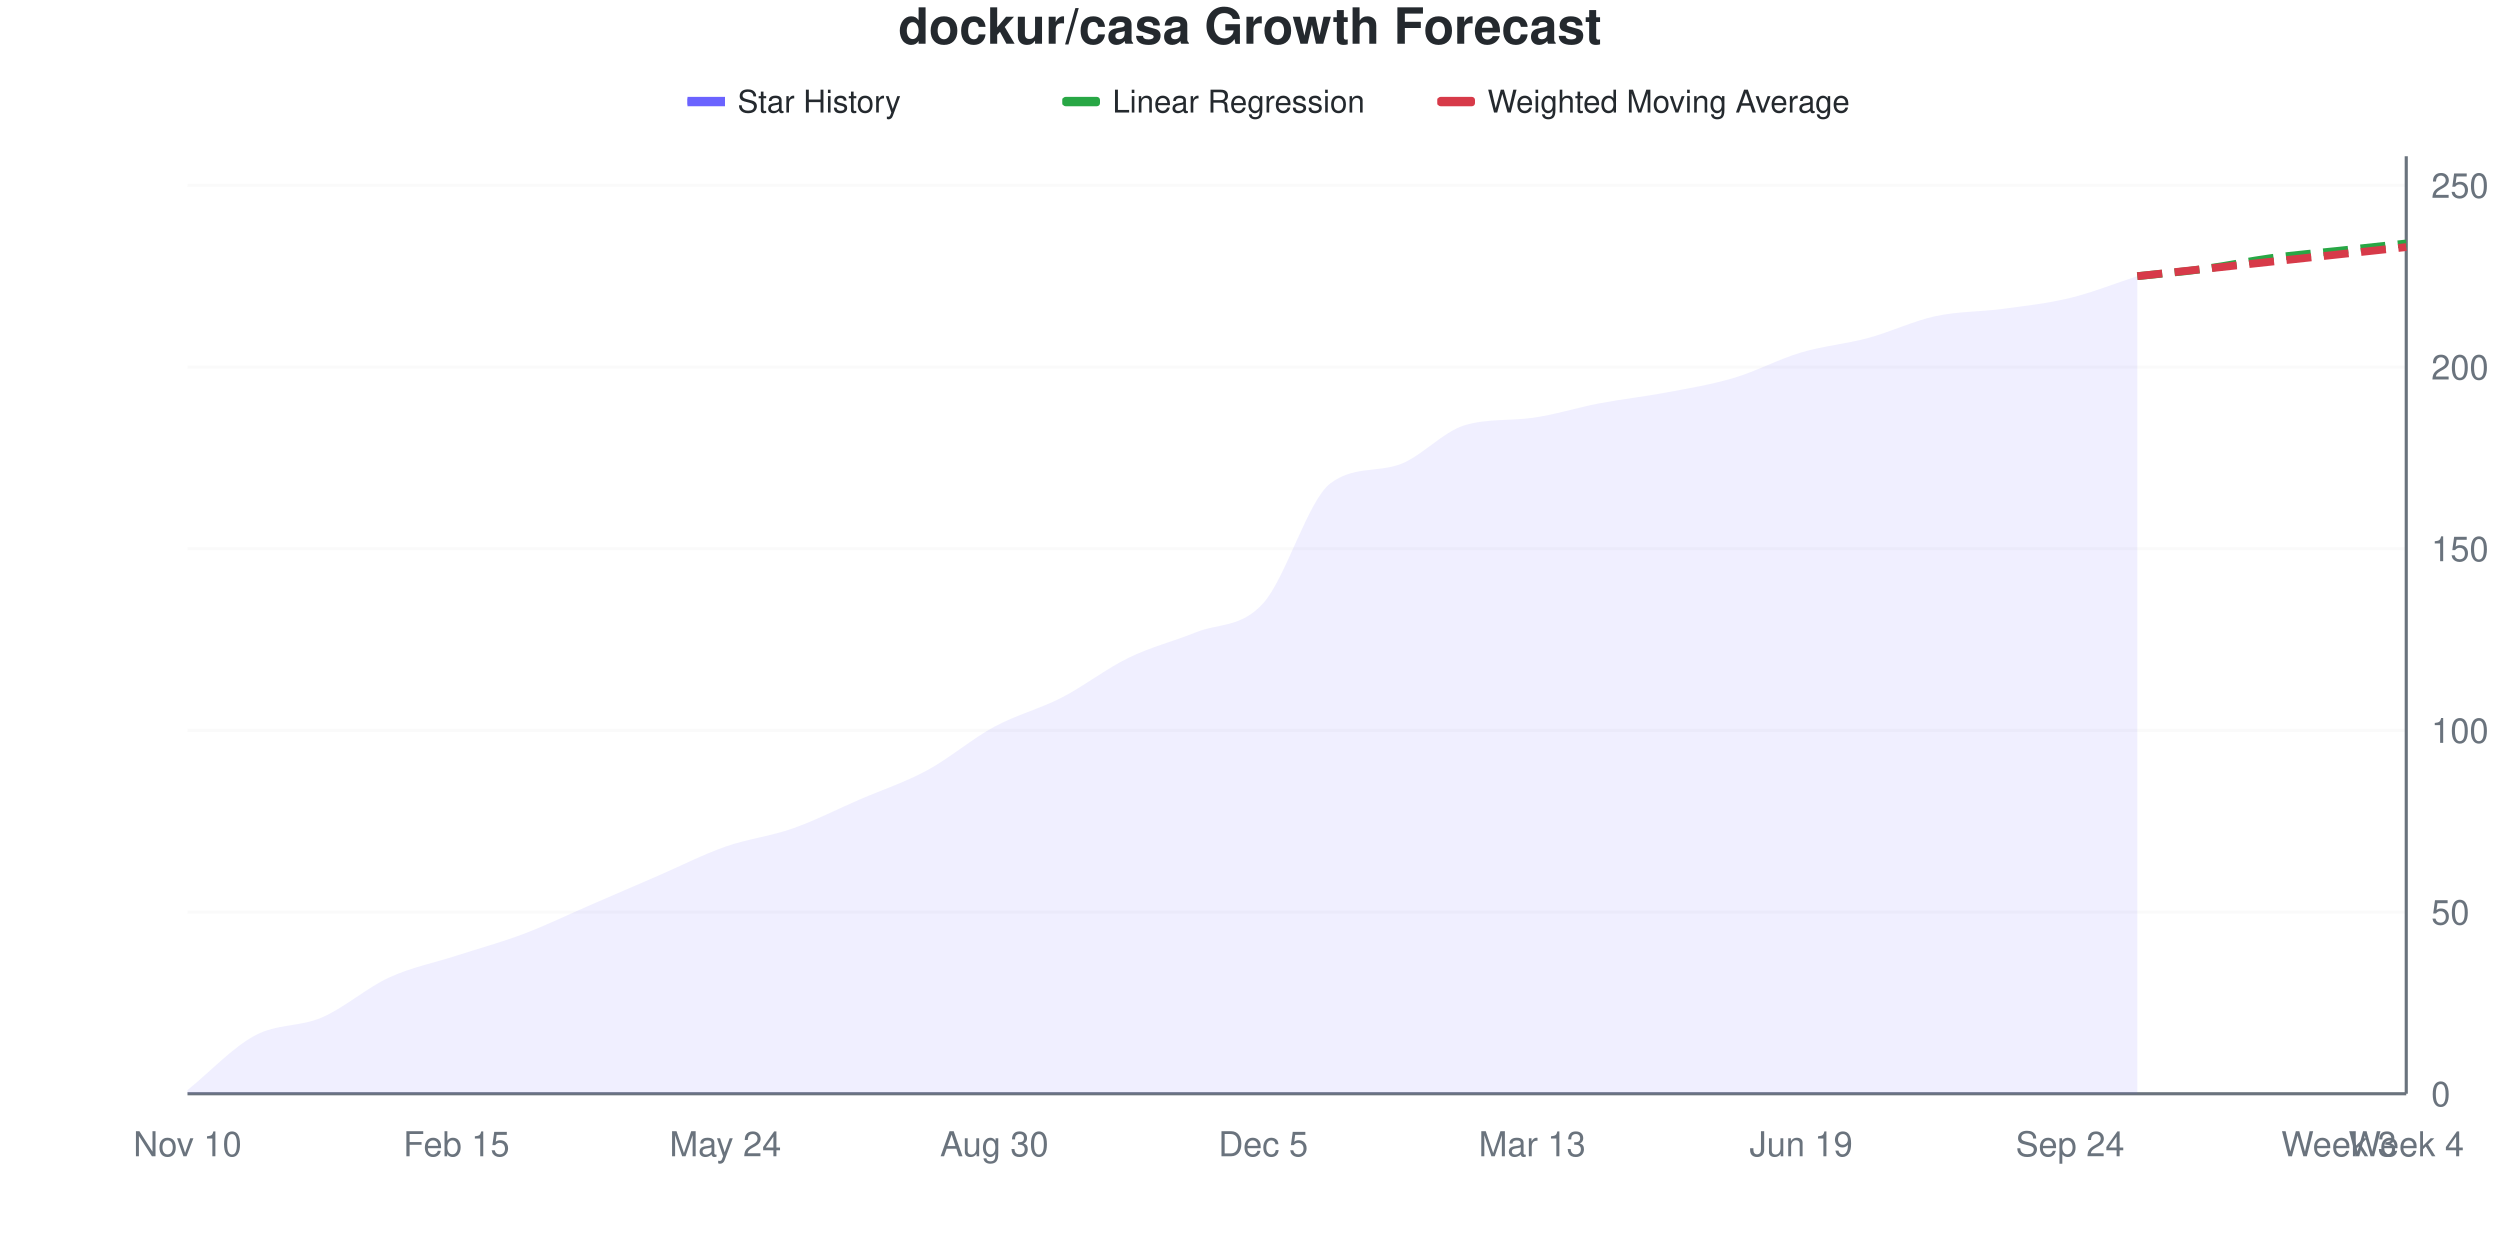
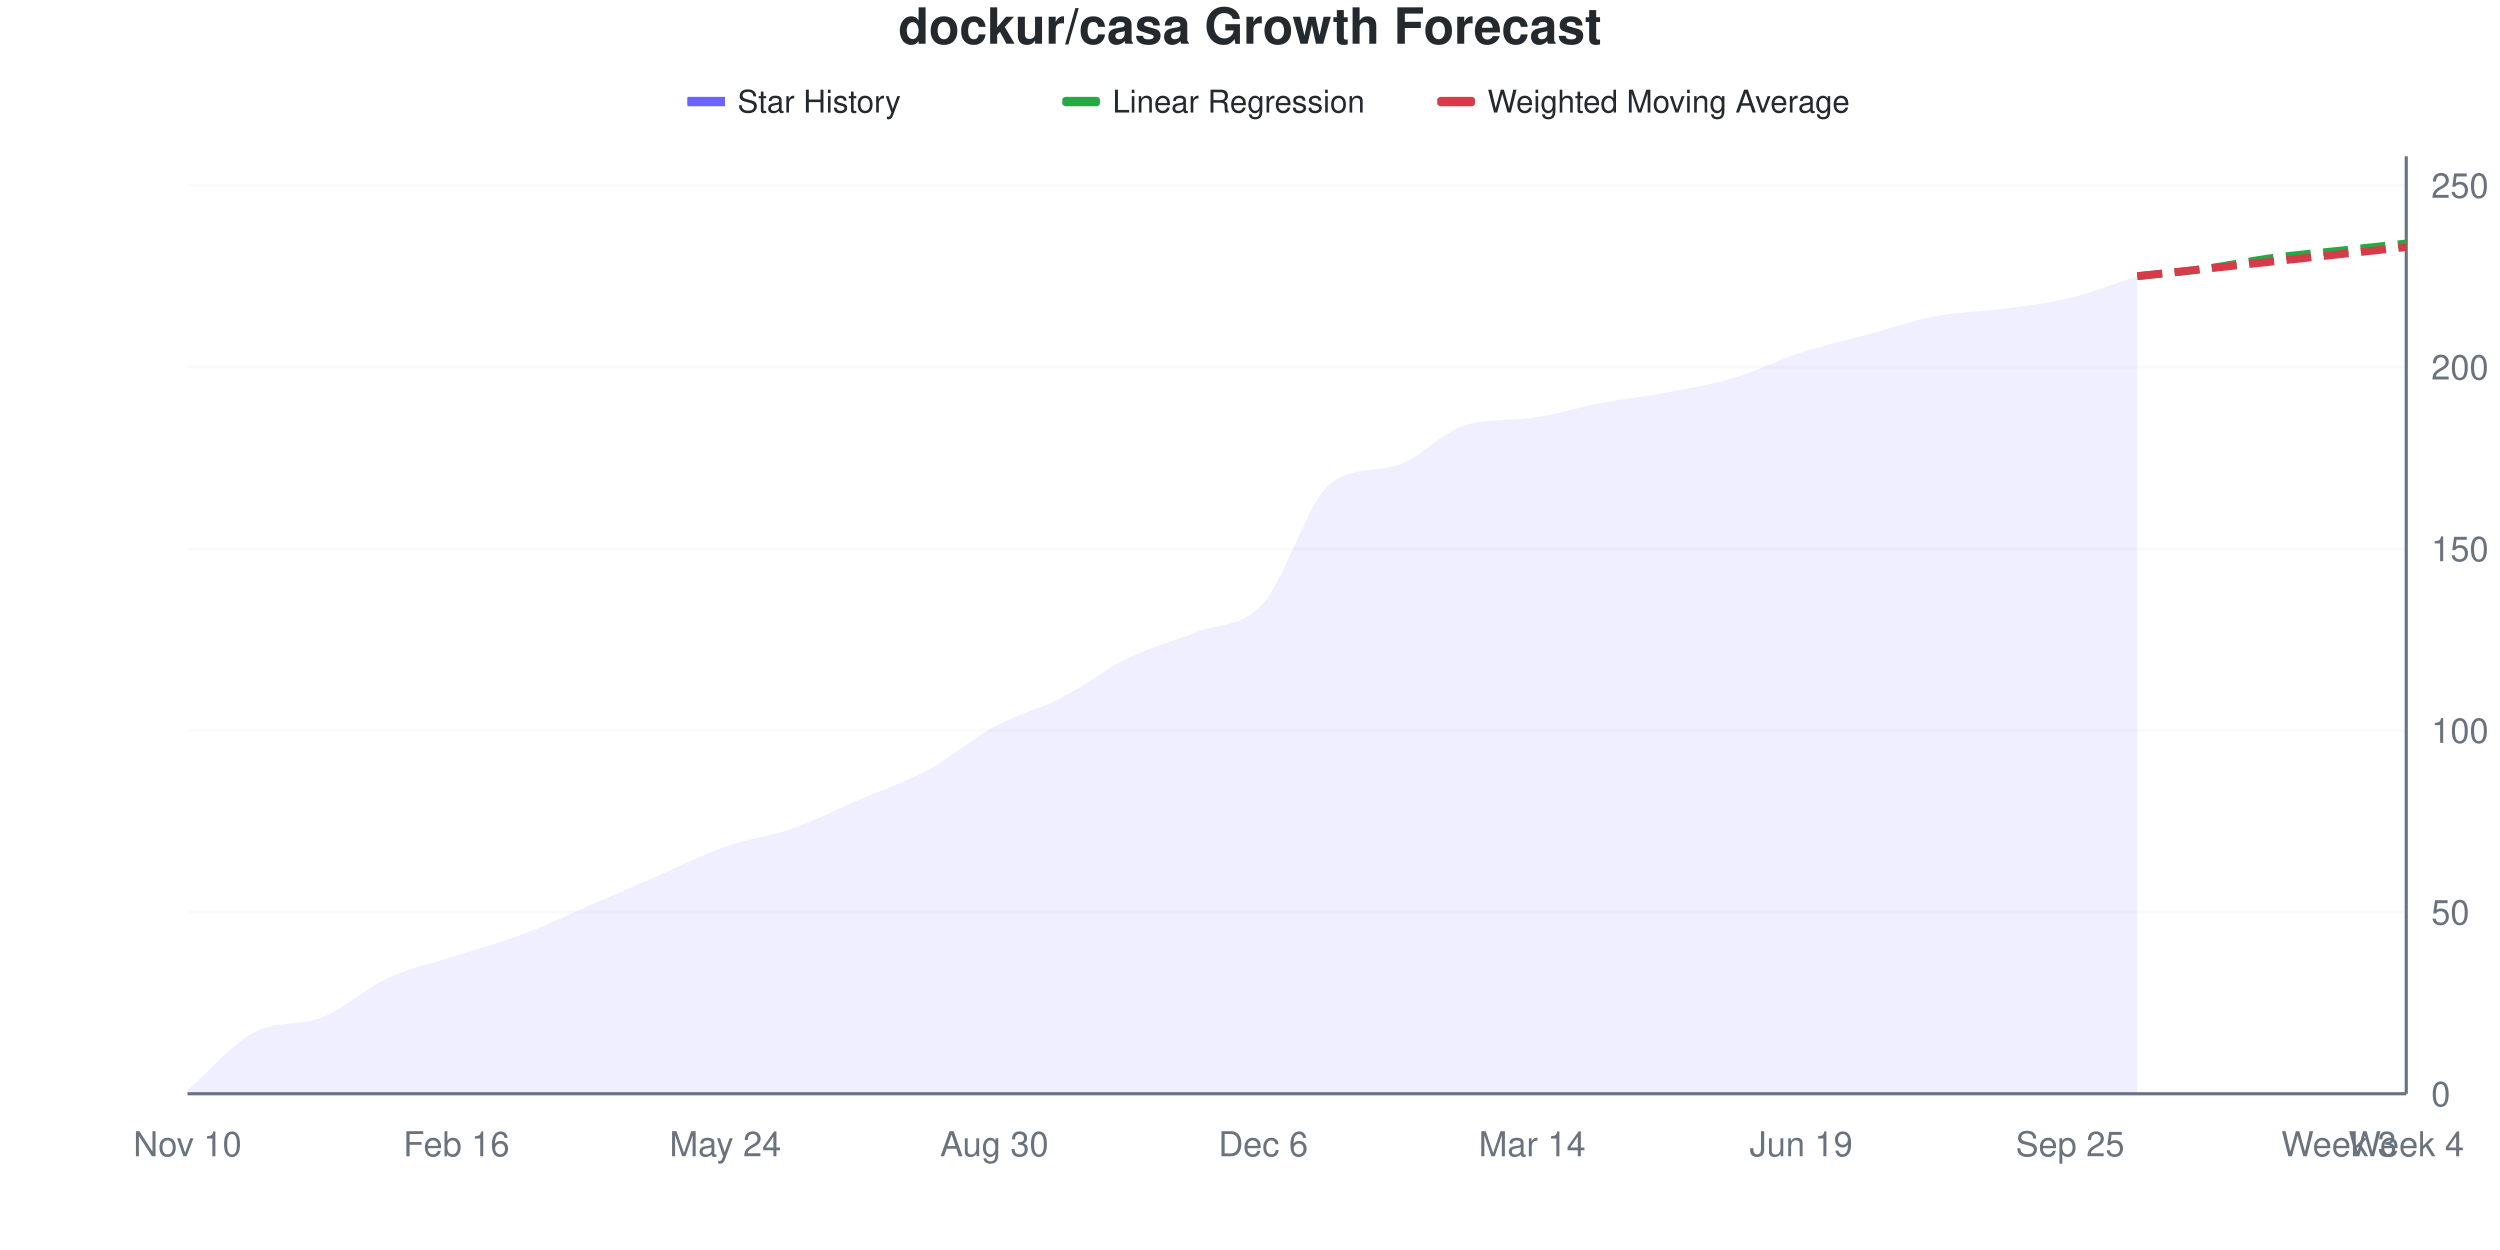
<svg xmlns="http://www.w3.org/2000/svg" viewBox="0 0 800 400" width="800" height="400">
  <style>
    @keyframes drawLine {
      to { stroke-dashoffset: 0; }
    }
    @keyframes fadeInPoint {
      from { opacity: 0; }
      to { opacity: 1; }
    }
    .data-line-0 {
-       stroke-dasharray: 1041;
-       stroke-dashoffset: 1041;
+       stroke-dasharray: 1042;
+       stroke-dashoffset: 1042;
      animation: drawLine 2s ease-out forwards;
    }
    .data-point {
      opacity: 0;
      animation: fadeInPoint 0.5s ease-out forwards;
    }
    .chart-bg { fill: #fff; }
    .chart-text { fill: #24292e; }
    .chart-muted { fill: #6a737d; }
    .chart-grid { stroke: #eee; }
    .chart-axis { stroke: #6a737d; }
    @media (prefers-color-scheme: dark) {
      .chart-bg { fill: #0d1117; }
      .chart-text { fill: #e6edf3; }
      .chart-muted { fill: #8b949e; }
      .chart-grid { stroke: #21262d; }
      .chart-axis { stroke: #8b949e; }
    }
  </style>
  <rect width="800" height="400" class="chart-bg" />
  <text x="400" y="14" text-anchor="middle" class="chart-text" font-size="16" font-weight="bold" font-family="-apple-system, BlinkMacSystemFont, 'Segoe UI', Helvetica, Arial, sans-serif">dockur/casa Growth Forecast</text>
  <g class="legend">
    <rect x="220" y="31" width="12" height="3" fill="#6b63ff" />
    <line x1="220" y1="32.5" x2="232" y2="32.5" stroke="#6b63ff" stroke-width="2" />
    <text x="236" y="36" class="chart-text" font-size="10" font-family="-apple-system, BlinkMacSystemFont, 'Segoe UI', Helvetica, Arial, sans-serif">Star History</text>
    <rect x="340" y="31" width="12" height="3" fill="#28a745" rx="1" />
    <line x1="340" y1="32.5" x2="352" y2="32.5" stroke="#28a745" stroke-width="2" stroke-dasharray="4,2" />
    <text x="356" y="36" class="chart-text" font-size="10" font-family="-apple-system, BlinkMacSystemFont, 'Segoe UI', Helvetica, Arial, sans-serif">Linear Regression</text>
    <rect x="460" y="31" width="12" height="3" fill="#d73a49" rx="1" />
    <line x1="460" y1="32.5" x2="472" y2="32.5" stroke="#d73a49" stroke-width="2" stroke-dasharray="4,2" />
    <text x="476" y="36" class="chart-text" font-size="10" font-family="-apple-system, BlinkMacSystemFont, 'Segoe UI', Helvetica, Arial, sans-serif">Weighted Moving Average</text>
  </g>
  <g class="grid">
    <line x1="60" y1="350" x2="770" y2="350" class="chart-grid" stroke-opacity="0.3" />
    <text x="778" y="354" text-anchor="start" class="chart-muted" font-size="11" font-family="-apple-system, BlinkMacSystemFont, 'Segoe UI', Helvetica, Arial, sans-serif">0</text>
    <line x1="60" y1="291.86" x2="770" y2="291.86" class="chart-grid" stroke-opacity="0.3" />
    <text x="778" y="295.86" text-anchor="start" class="chart-muted" font-size="11" font-family="-apple-system, BlinkMacSystemFont, 'Segoe UI', Helvetica, Arial, sans-serif">50</text>
    <line x1="60" y1="233.721" x2="770" y2="233.721" class="chart-grid" stroke-opacity="0.3" />
    <text x="778" y="237.721" text-anchor="start" class="chart-muted" font-size="11" font-family="-apple-system, BlinkMacSystemFont, 'Segoe UI', Helvetica, Arial, sans-serif">100</text>
    <line x1="60" y1="175.581" x2="770" y2="175.581" class="chart-grid" stroke-opacity="0.3" />
    <text x="778" y="179.581" text-anchor="start" class="chart-muted" font-size="11" font-family="-apple-system, BlinkMacSystemFont, 'Segoe UI', Helvetica, Arial, sans-serif">150</text>
    <line x1="60" y1="117.442" x2="770" y2="117.442" class="chart-grid" stroke-opacity="0.3" />
    <text x="778" y="121.442" text-anchor="start" class="chart-muted" font-size="11" font-family="-apple-system, BlinkMacSystemFont, 'Segoe UI', Helvetica, Arial, sans-serif">200</text>
    <line x1="60" y1="59.302" x2="770" y2="59.302" class="chart-grid" stroke-opacity="0.3" />
    <text x="778" y="63.302" text-anchor="start" class="chart-muted" font-size="11" font-family="-apple-system, BlinkMacSystemFont, 'Segoe UI', Helvetica, Arial, sans-serif">250</text>
  </g>
  <g class="milestones">
    
  </g>
  <g class="x-axis">
    <text x="60" y="370" text-anchor="middle" class="chart-muted" font-size="11" font-family="-apple-system, BlinkMacSystemFont, 'Segoe UI', Helvetica, Arial, sans-serif">Nov 10</text>
-     <text x="146.061" y="370" text-anchor="middle" class="chart-muted" font-size="11" font-family="-apple-system, BlinkMacSystemFont, 'Segoe UI', Helvetica, Arial, sans-serif">Feb 15</text>
+     <text x="146.061" y="370" text-anchor="middle" class="chart-muted" font-size="11" font-family="-apple-system, BlinkMacSystemFont, 'Segoe UI', Helvetica, Arial, sans-serif">Feb 16</text>
    <text x="232.121" y="370" text-anchor="middle" class="chart-muted" font-size="11" font-family="-apple-system, BlinkMacSystemFont, 'Segoe UI', Helvetica, Arial, sans-serif">May 24</text>
    <text x="318.182" y="370" text-anchor="middle" class="chart-muted" font-size="11" font-family="-apple-system, BlinkMacSystemFont, 'Segoe UI', Helvetica, Arial, sans-serif">Aug 30</text>
-     <text x="404.242" y="370" text-anchor="middle" class="chart-muted" font-size="11" font-family="-apple-system, BlinkMacSystemFont, 'Segoe UI', Helvetica, Arial, sans-serif">Dec 5</text>
-     <text x="490.303" y="370" text-anchor="middle" class="chart-muted" font-size="11" font-family="-apple-system, BlinkMacSystemFont, 'Segoe UI', Helvetica, Arial, sans-serif">Mar 13</text>
+     <text x="404.242" y="370" text-anchor="middle" class="chart-muted" font-size="11" font-family="-apple-system, BlinkMacSystemFont, 'Segoe UI', Helvetica, Arial, sans-serif">Dec 6</text>
+     <text x="490.303" y="370" text-anchor="middle" class="chart-muted" font-size="11" font-family="-apple-system, BlinkMacSystemFont, 'Segoe UI', Helvetica, Arial, sans-serif">Mar 14</text>
    <text x="576.364" y="370" text-anchor="middle" class="chart-muted" font-size="11" font-family="-apple-system, BlinkMacSystemFont, 'Segoe UI', Helvetica, Arial, sans-serif">Jun 19</text>
-     <text x="662.424" y="370" text-anchor="middle" class="chart-muted" font-size="11" font-family="-apple-system, BlinkMacSystemFont, 'Segoe UI', Helvetica, Arial, sans-serif">Sep 24</text>
+     <text x="662.424" y="370" text-anchor="middle" class="chart-muted" font-size="11" font-family="-apple-system, BlinkMacSystemFont, 'Segoe UI', Helvetica, Arial, sans-serif">Sep 25</text>
    <text x="748.485" y="370" text-anchor="middle" class="chart-muted" font-size="11" font-family="-apple-system, BlinkMacSystemFont, 'Segoe UI', Helvetica, Arial, sans-serif">Week 3</text>
    <text x="770" y="370" text-anchor="middle" class="chart-muted" font-size="11" font-family="-apple-system, BlinkMacSystemFont, 'Segoe UI', Helvetica, Arial, sans-serif">Week 4</text>
  </g>
  <line x1="770" y1="50" x2="770" y2="350" class="chart-axis" stroke-width="1" />
  <line x1="60" y1="350" x2="770" y2="350" class="chart-axis" stroke-width="1" />
-   <path d="M60,350 L60,348.837 C67.172,343.023 74.343,335.271 81.515,331.395 C88.687,327.519 95.859,328.682 103.03,325.581 C110.202,322.481 117.374,316.085 124.545,312.791 C131.717,309.496 138.889,308.14 146.061,305.814 C153.232,303.488 160.404,301.55 167.576,298.837 C174.747,296.124 181.919,292.636 189.091,289.535 C196.263,286.434 203.434,283.333 210.606,280.233 C217.778,277.132 224.949,273.45 232.121,270.93 C239.293,268.411 246.465,267.636 253.636,265.116 C260.808,262.597 267.98,258.915 275.152,255.814 C282.323,252.713 289.495,250.388 296.667,246.512 C303.838,242.636 311.01,236.434 318.182,232.558 C325.354,228.682 332.525,226.938 339.697,223.256 C346.869,219.574 354.04,213.953 361.212,210.465 C368.384,206.977 375.556,205.233 382.727,202.326 C389.899,199.419 397.071,200.969 404.242,193.023 C411.414,185.078 418.586,160.01 425.758,154.651 C432.929,149.293 440.101,151.093 447.273,148.837 C454.444,146.581 461.616,138.158 468.788,136.047 C475.96,133.935 483.131,134.695 490.303,133.721 C497.475,132.746 504.646,130.426 511.818,129.07 C518.99,127.713 526.162,126.938 533.333,125.581 C540.505,124.225 547.677,123.062 554.848,120.93 C562.02,118.798 569.192,114.922 576.364,112.791 C583.535,110.659 590.707,110.078 597.879,108.14 C605.051,106.202 612.222,102.713 619.394,101.163 C626.566,99.612 633.737,99.806 640.909,98.837 C648.081,97.868 655.253,97.093 662.424,95.349 C669.596,93.605 676.768,90.698 683.939,88.372 L683.939,350 L60,350 Z" fill="#6b63ff" fill-opacity="0.1" />
-   <path d="M60,350 L60,348.837 C67.172,343.023 74.343,335.271 81.515,331.395 C88.687,327.519 95.859,328.682 103.03,325.581 C110.202,322.481 117.374,316.085 124.545,312.791 C131.717,309.496 138.889,308.14 146.061,305.814 C153.232,303.488 160.404,301.55 167.576,298.837 C174.747,296.124 181.919,292.636 189.091,289.535 C196.263,286.434 203.434,283.333 210.606,280.233 C217.778,277.132 224.949,273.45 232.121,270.93 C239.293,268.411 246.465,267.636 253.636,265.116 C260.808,262.597 267.98,258.915 275.152,255.814 C282.323,252.713 289.495,250.388 296.667,246.512 C303.838,242.636 311.01,236.434 318.182,232.558 C325.354,228.682 332.525,226.938 339.697,223.256 C346.869,219.574 354.04,213.953 361.212,210.465 C368.384,206.977 375.556,205.233 382.727,202.326 C389.899,199.419 397.071,200.969 404.242,193.023 C411.414,185.078 418.586,160.01 425.758,154.651 C432.929,149.293 440.101,151.093 447.273,148.837 C454.444,146.581 461.616,138.158 468.788,136.047 C475.96,133.935 483.131,134.695 490.303,133.721 C497.475,132.746 504.646,130.426 511.818,129.07 C518.99,127.713 526.162,126.938 533.333,125.581 C540.505,124.225 547.677,123.062 554.848,120.93 C562.02,118.798 569.192,114.922 576.364,112.791 C583.535,110.659 590.707,110.078 597.879,108.14 C605.051,106.202 612.222,102.713 619.394,101.163 C626.566,99.612 633.737,99.806 640.909,98.837 C648.081,97.868 655.253,97.093 662.424,95.349 C669.596,93.605 676.768,90.698 683.939,88.372" fill="none" stroke="#6b63ff" stroke-width="2.5" class="data-line-0" />
+   <path d="M60,350 L60,348.837 C67.172,342.636 74.343,333.953 81.515,330.233 C88.687,326.512 95.859,328.372 103.03,325.581 C110.202,322.791 117.374,316.085 124.545,312.791 C131.717,309.496 138.889,308.14 146.061,305.814 C153.232,303.488 160.404,301.55 167.576,298.837 C174.747,296.124 181.919,292.636 189.091,289.535 C196.263,286.434 203.434,283.333 210.606,280.233 C217.778,277.132 224.949,273.45 232.121,270.93 C239.293,268.411 246.465,267.636 253.636,265.116 C260.808,262.597 267.98,258.915 275.152,255.814 C282.323,252.713 289.495,250.388 296.667,246.512 C303.838,242.636 311.01,236.434 318.182,232.558 C325.354,228.682 332.525,226.938 339.697,223.256 C346.869,219.574 354.04,213.953 361.212,210.465 C368.384,206.977 375.556,205.233 382.727,202.326 C389.899,199.419 397.071,200.969 404.242,193.023 C411.414,185.078 418.586,160.01 425.758,154.651 C432.929,149.293 440.101,151.093 447.273,148.837 C454.444,146.581 461.616,138.158 468.788,136.047 C475.96,133.935 483.131,134.695 490.303,133.721 C497.475,132.746 504.646,130.426 511.818,129.07 C518.99,127.713 526.162,126.938 533.333,125.581 C540.505,124.225 547.677,123.062 554.848,120.93 C562.02,118.798 569.192,115.116 576.364,112.791 C583.535,110.465 590.707,108.915 597.879,106.977 C605.051,105.039 612.222,102.519 619.394,101.163 C626.566,99.806 633.737,99.806 640.909,98.837 C648.081,97.868 655.253,97.093 662.424,95.349 C669.596,93.605 676.768,90.698 683.939,88.372 L683.939,350 L60,350 Z" fill="#6b63ff" fill-opacity="0.1" />
+   <path d="M60,350 L60,348.837 C67.172,342.636 74.343,333.953 81.515,330.233 C88.687,326.512 95.859,328.372 103.03,325.581 C110.202,322.791 117.374,316.085 124.545,312.791 C131.717,309.496 138.889,308.14 146.061,305.814 C153.232,303.488 160.404,301.55 167.576,298.837 C174.747,296.124 181.919,292.636 189.091,289.535 C196.263,286.434 203.434,283.333 210.606,280.233 C217.778,277.132 224.949,273.45 232.121,270.93 C239.293,268.411 246.465,267.636 253.636,265.116 C260.808,262.597 267.98,258.915 275.152,255.814 C282.323,252.713 289.495,250.388 296.667,246.512 C303.838,242.636 311.01,236.434 318.182,232.558 C325.354,228.682 332.525,226.938 339.697,223.256 C346.869,219.574 354.04,213.953 361.212,210.465 C368.384,206.977 375.556,205.233 382.727,202.326 C389.899,199.419 397.071,200.969 404.242,193.023 C411.414,185.078 418.586,160.01 425.758,154.651 C432.929,149.293 440.101,151.093 447.273,148.837 C454.444,146.581 461.616,138.158 468.788,136.047 C475.96,133.935 483.131,134.695 490.303,133.721 C497.475,132.746 504.646,130.426 511.818,129.07 C518.99,127.713 526.162,126.938 533.333,125.581 C540.505,124.225 547.677,123.062 554.848,120.93 C562.02,118.798 569.192,115.116 576.364,112.791 C583.535,110.465 590.707,108.915 597.879,106.977 C605.051,105.039 612.222,102.519 619.394,101.163 C626.566,99.806 633.737,99.806 640.909,98.837 C648.081,97.868 655.253,97.093 662.424,95.349 C669.596,93.605 676.768,90.698 683.939,88.372" fill="none" stroke="#6b63ff" stroke-width="2.5" class="data-line-0" />
  <path d="M683.939,88.372 C691.111,87.597 698.283,87.016 705.455,86.047 C712.626,85.078 719.798,83.527 726.97,82.558 C734.141,81.589 741.313,81.008 748.485,80.233 C755.657,79.457 762.828,78.682 770,77.907" fill="none" stroke="#28a745" stroke-width="2.5" stroke-dasharray="8,4" />
  <path d="M683.939,88.372 C691.111,87.597 698.283,86.822 705.455,86.047 C712.626,85.271 719.798,84.496 726.97,83.721 C734.141,82.946 741.313,82.171 748.485,81.395 C755.657,80.62 762.828,79.845 770,79.07" fill="none" stroke="#d73a49" stroke-width="2.5" stroke-dasharray="8,4" />
  <g class="points">
    <circle cx="60" cy="348.837" r="4" fill="#6b63ff" class="data-point" style="animation-delay: 1.50s" />
-     <circle cx="81.515" cy="331.395" r="4" fill="#6b63ff" class="data-point" style="animation-delay: 1.55s" />
+     <circle cx="81.515" cy="330.233" r="4" fill="#6b63ff" class="data-point" style="animation-delay: 1.55s" />
    <circle cx="103.03" cy="325.581" r="4" fill="#6b63ff" class="data-point" style="animation-delay: 1.60s" />
    <circle cx="124.545" cy="312.791" r="4" fill="#6b63ff" class="data-point" style="animation-delay: 1.65s" />
    <circle cx="146.061" cy="305.814" r="4" fill="#6b63ff" class="data-point" style="animation-delay: 1.70s" />
    <circle cx="167.576" cy="298.837" r="4" fill="#6b63ff" class="data-point" style="animation-delay: 1.75s" />
    <circle cx="189.091" cy="289.535" r="4" fill="#6b63ff" class="data-point" style="animation-delay: 1.80s" />
    <circle cx="210.606" cy="280.233" r="4" fill="#6b63ff" class="data-point" style="animation-delay: 1.85s" />
    <circle cx="232.121" cy="270.93" r="4" fill="#6b63ff" class="data-point" style="animation-delay: 1.90s" />
    <circle cx="253.636" cy="265.116" r="4" fill="#6b63ff" class="data-point" style="animation-delay: 1.95s" />
    <circle cx="275.152" cy="255.814" r="4" fill="#6b63ff" class="data-point" style="animation-delay: 2.00s" />
    <circle cx="296.667" cy="246.512" r="4" fill="#6b63ff" class="data-point" style="animation-delay: 2.05s" />
    <circle cx="318.182" cy="232.558" r="4" fill="#6b63ff" class="data-point" style="animation-delay: 2.10s" />
    <circle cx="339.697" cy="223.256" r="4" fill="#6b63ff" class="data-point" style="animation-delay: 2.15s" />
    <circle cx="361.212" cy="210.465" r="4" fill="#6b63ff" class="data-point" style="animation-delay: 2.20s" />
    <circle cx="382.727" cy="202.326" r="4" fill="#6b63ff" class="data-point" style="animation-delay: 2.25s" />
    <circle cx="404.242" cy="193.023" r="4" fill="#6b63ff" class="data-point" style="animation-delay: 2.30s" />
    <circle cx="425.758" cy="154.651" r="4" fill="#6b63ff" class="data-point" style="animation-delay: 2.35s" />
    <circle cx="447.273" cy="148.837" r="4" fill="#6b63ff" class="data-point" style="animation-delay: 2.40s" />
    <circle cx="468.788" cy="136.047" r="4" fill="#6b63ff" class="data-point" style="animation-delay: 2.45s" />
    <circle cx="490.303" cy="133.721" r="4" fill="#6b63ff" class="data-point" style="animation-delay: 2.50s" />
    <circle cx="511.818" cy="129.07" r="4" fill="#6b63ff" class="data-point" style="animation-delay: 2.55s" />
    <circle cx="533.333" cy="125.581" r="4" fill="#6b63ff" class="data-point" style="animation-delay: 2.60s" />
    <circle cx="554.848" cy="120.93" r="4" fill="#6b63ff" class="data-point" style="animation-delay: 2.65s" />
    <circle cx="576.364" cy="112.791" r="4" fill="#6b63ff" class="data-point" style="animation-delay: 2.70s" />
-     <circle cx="597.879" cy="108.14" r="4" fill="#6b63ff" class="data-point" style="animation-delay: 2.75s" />
+     <circle cx="597.879" cy="106.977" r="4" fill="#6b63ff" class="data-point" style="animation-delay: 2.75s" />
    <circle cx="619.394" cy="101.163" r="4" fill="#6b63ff" class="data-point" style="animation-delay: 2.80s" />
    <circle cx="640.909" cy="98.837" r="4" fill="#6b63ff" class="data-point" style="animation-delay: 2.85s" />
    <circle cx="662.424" cy="95.349" r="4" fill="#6b63ff" class="data-point" style="animation-delay: 2.90s" />
    <circle cx="683.939" cy="88.372" r="4" fill="#6b63ff" class="data-point" style="animation-delay: 2.95s" />
  </g>
</svg>
